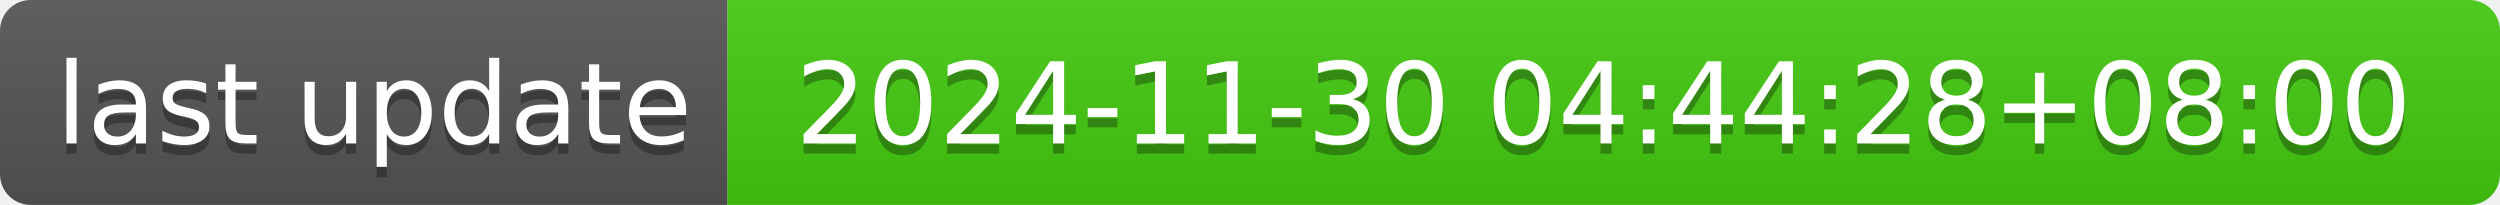
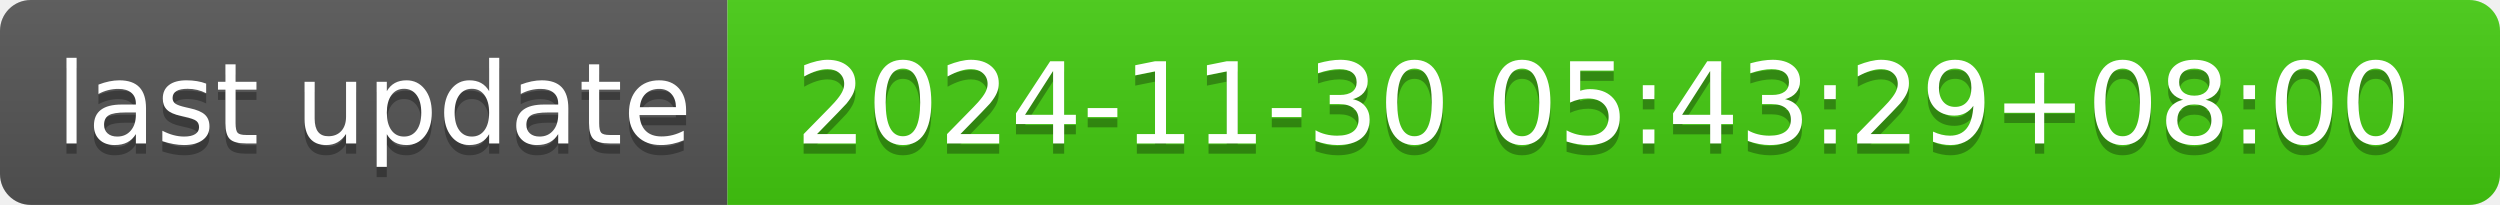
- <svg xmlns="http://www.w3.org/2000/svg" width="244" height="20" role="img" aria-label="last update: 2024-11-30 04:44:28+08:00">
+ <svg xmlns="http://www.w3.org/2000/svg" width="244" height="20" role="img" aria-label="last update: 2024-11-30 05:43:29+08:00">
  <linearGradient id="s" x2="0" y2="100%">
    <stop offset="0" stop-color="#bbb" stop-opacity=".1" />
    <stop offset="1" stop-opacity=".1" />
  </linearGradient>
  <clipPath id="r">
    <rect width="244" height="20" rx="3" fill="#fff" />
  </clipPath>
  <g clip-path="url(#r)">
    <rect width="71" height="20" fill="#555" />
    <rect x="71" width="173" height="20" fill="#4c1" />
    <rect width="244" height="20" fill="url(#s)" />
  </g>
  <g fill="#fff" text-anchor="middle" font-family="Verdana,Geneva,DejaVu Sans,sans-serif" text-rendering="geometricPrecision" font-size="110">
    <text aria-hidden="true" x="365" y="150" fill="#010101" fill-opacity=".3" transform="scale(.1)" textLength="610">last update</text>
    <text x="365" y="140" transform="scale(.1)" fill="#fff" textLength="610">last update</text>
-     <text aria-hidden="true" x="1565" y="150" fill="#010101" fill-opacity=".3" transform="scale(.1)" textLength="1630">2024-11-30 04:44:28+08:00</text>
-     <text x="1565" y="140" transform="scale(.1)" fill="#fff" textLength="1630">2024-11-30 04:44:28+08:00</text>
+     <text aria-hidden="true" x="1565" y="150" fill="#010101" fill-opacity=".3" transform="scale(.1)" textLength="1630">2024-11-30 05:43:29+08:00</text>
+     <text x="1565" y="140" transform="scale(.1)" fill="#fff" textLength="1630">2024-11-30 05:43:29+08:00</text>
  </g>
</svg>
